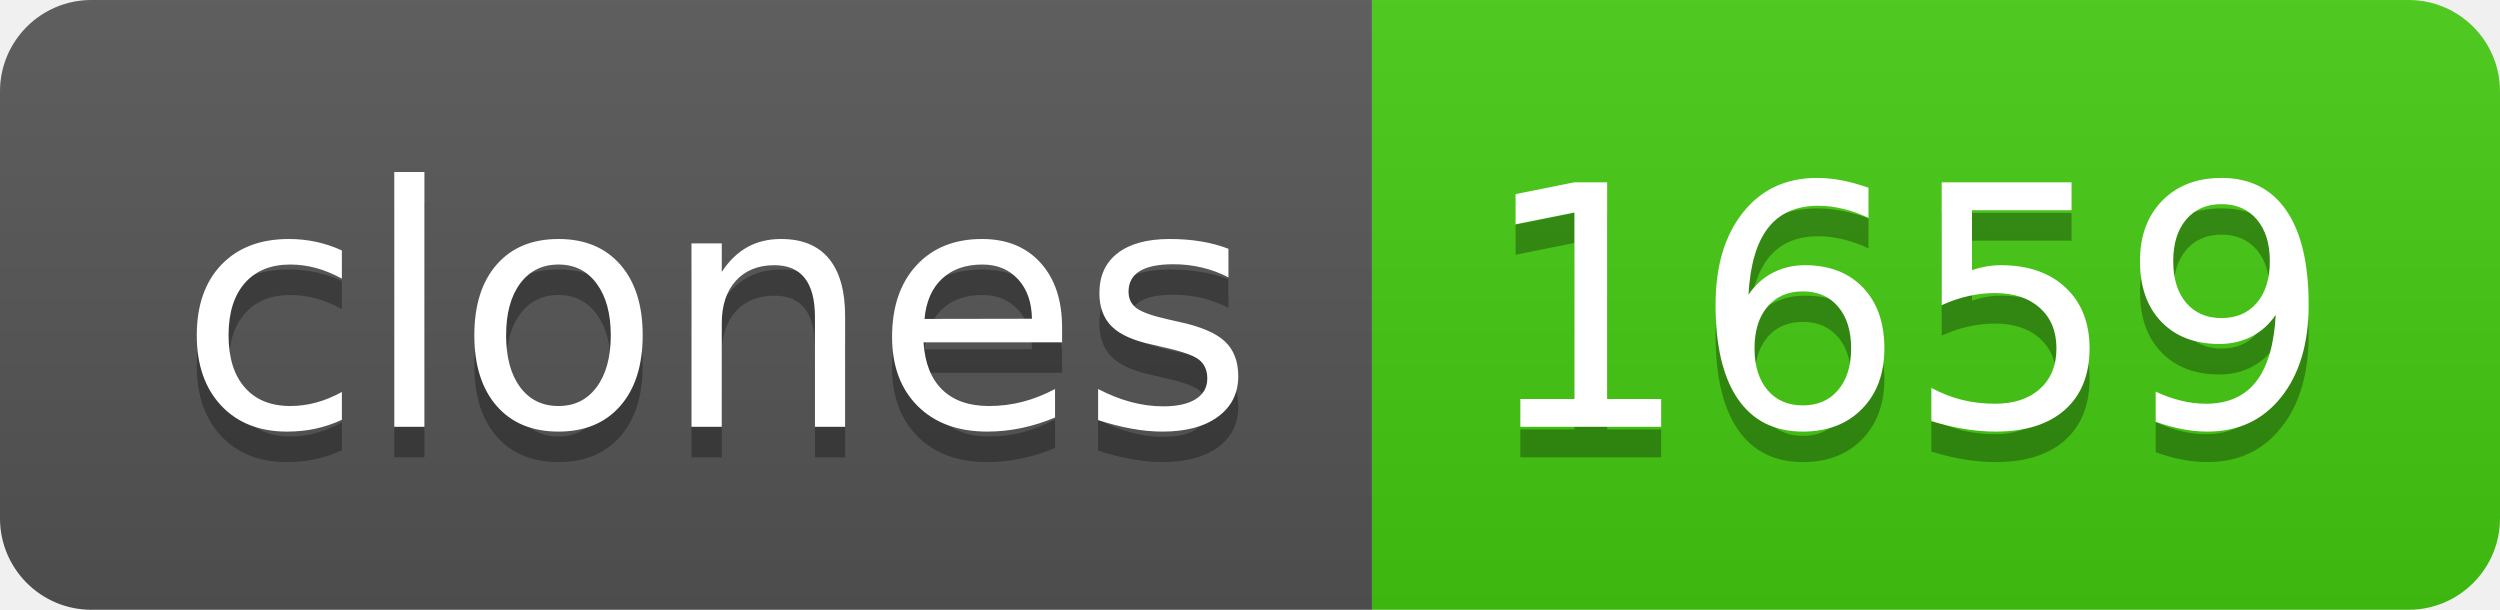
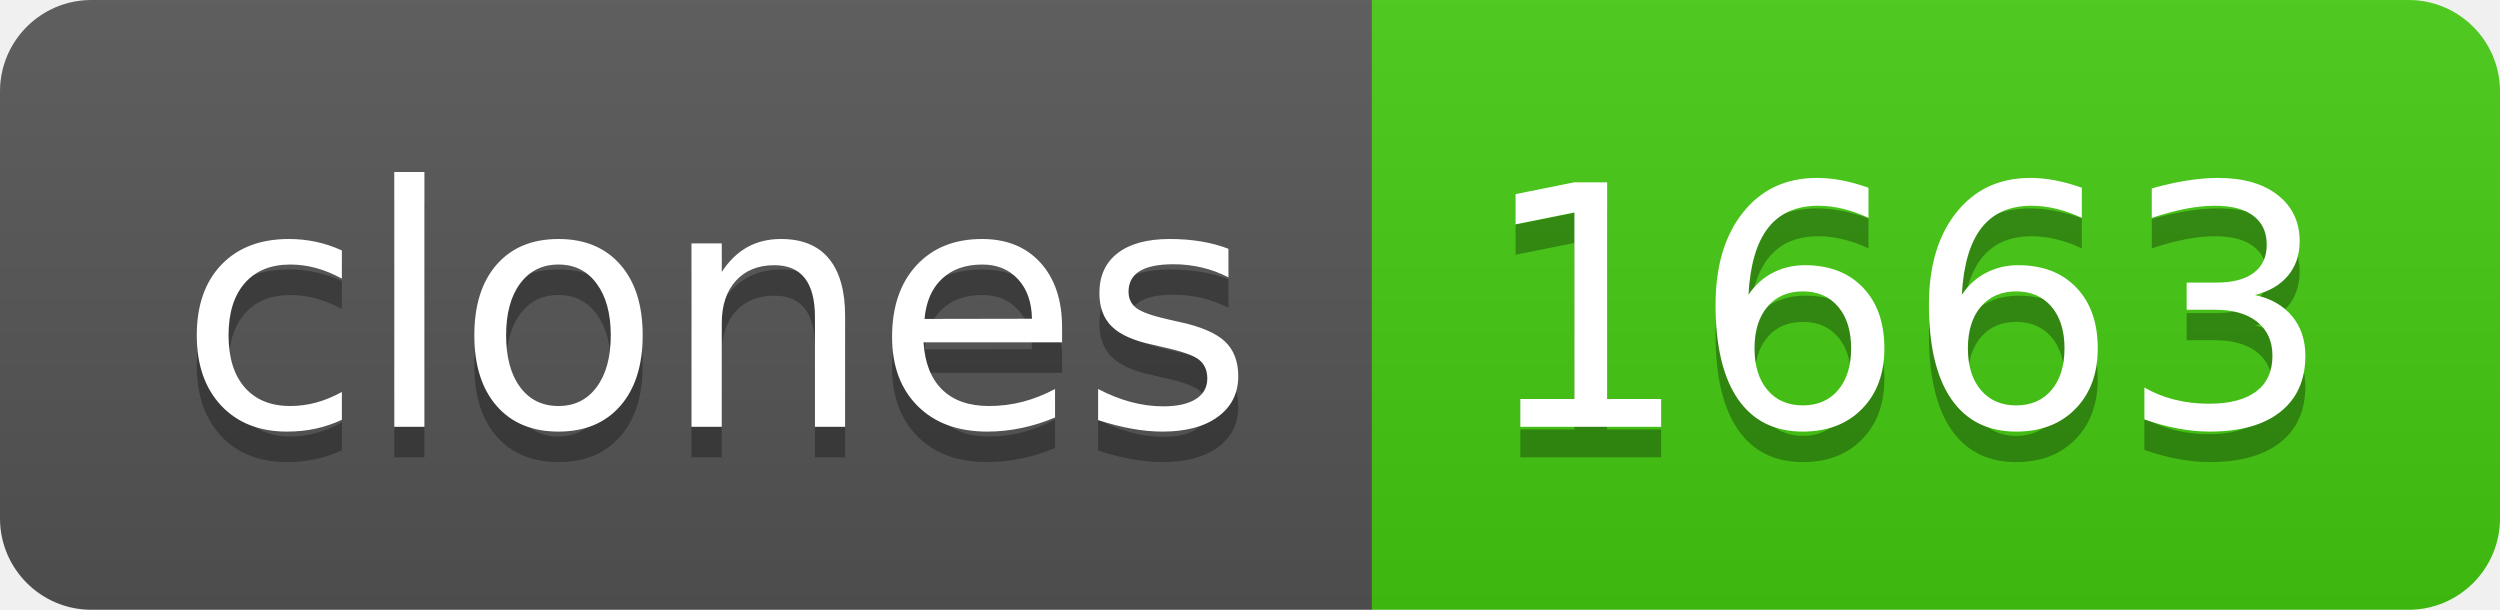
- <svg xmlns="http://www.w3.org/2000/svg" width="82" height="20" role="img" aria-label="clones: 1659">
+ <svg xmlns="http://www.w3.org/2000/svg" width="82" height="20" role="img" aria-label="clones: 1663">
  <linearGradient id="s" x2="0" y2="100%">
    <stop offset="0" stop-color="#bbb" stop-opacity=".1" />
    <stop offset="1" stop-opacity=".1" />
  </linearGradient>
  <clipPath id="r">
    <rect width="82" height="20" rx="3" fill="#fff" />
  </clipPath>
  <g clip-path="url(#r)">
    <rect width="45" height="20" fill="#555" />
    <rect x="45" width="37" height="20" fill="#4c1" />
    <rect width="82" height="20" fill="url(#s)" />
  </g>
  <g fill="#fff" text-anchor="middle" font-family="Verdana,Geneva,DejaVu Sans,sans-serif" text-rendering="geometricPrecision" font-size="110">
    <text aria-hidden="true" x="235" y="150" fill="#010101" fill-opacity=".3" transform="scale(.1)" textLength="350">clones</text>
    <text x="235" y="140" transform="scale(.1)" fill="#fff" textLength="350">clones</text>
-     <text aria-hidden="true" x="625" y="150" fill="#010101" fill-opacity=".3" transform="scale(.1)" textLength="270">1659</text>
-     <text x="625" y="140" transform="scale(.1)" fill="#fff" textLength="270">1659</text>
+     <text aria-hidden="true" x="625" y="150" fill="#010101" fill-opacity=".3" transform="scale(.1)" textLength="270">1663</text>
+     <text x="625" y="140" transform="scale(.1)" fill="#fff" textLength="270">1663</text>
  </g>
</svg>
